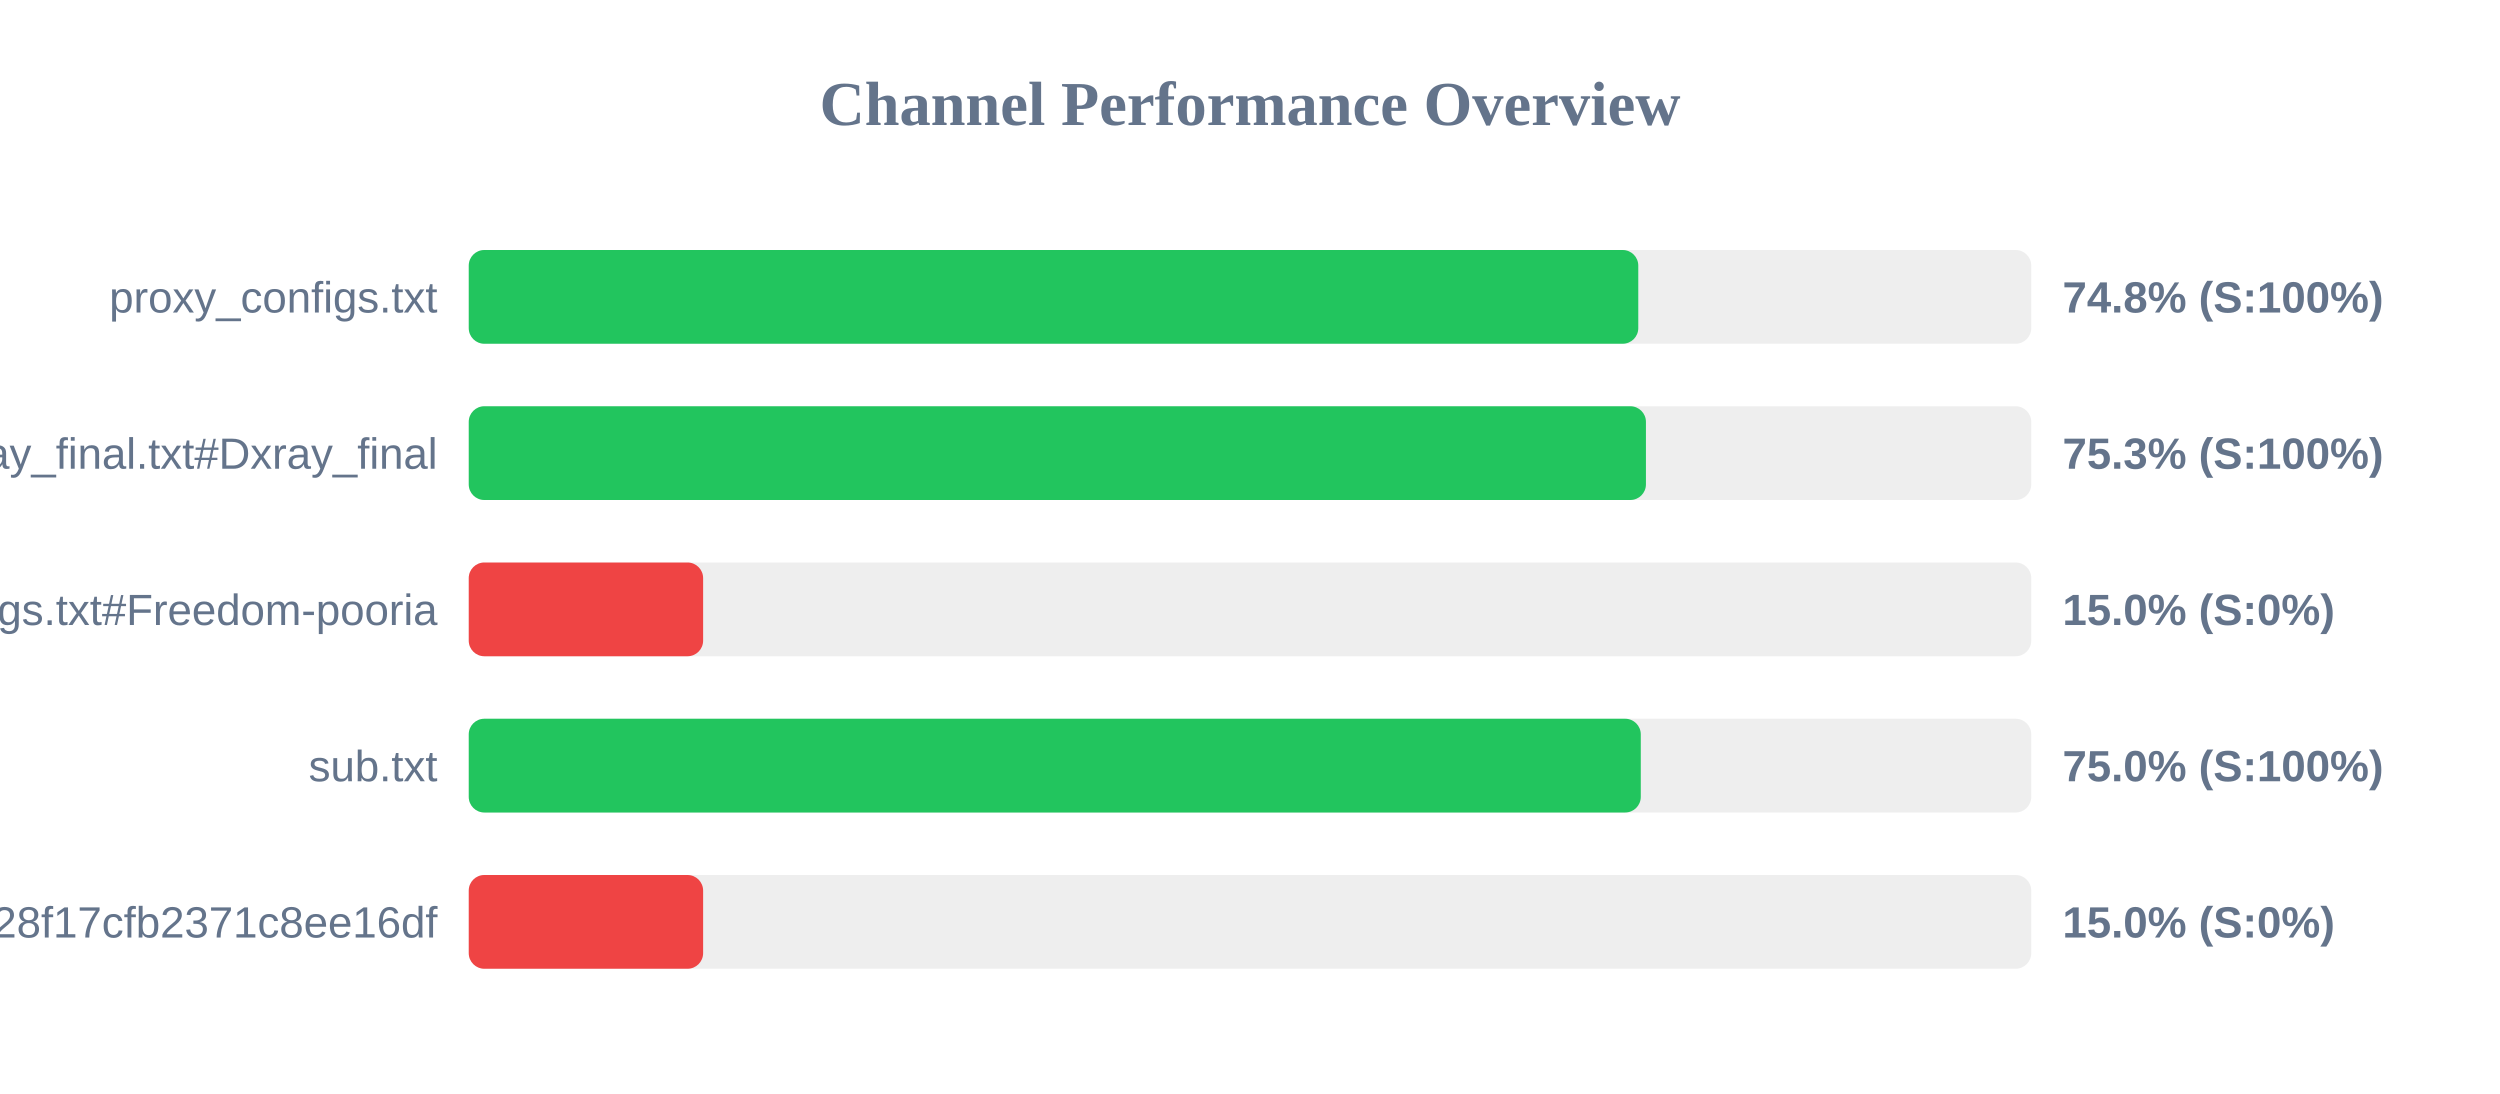
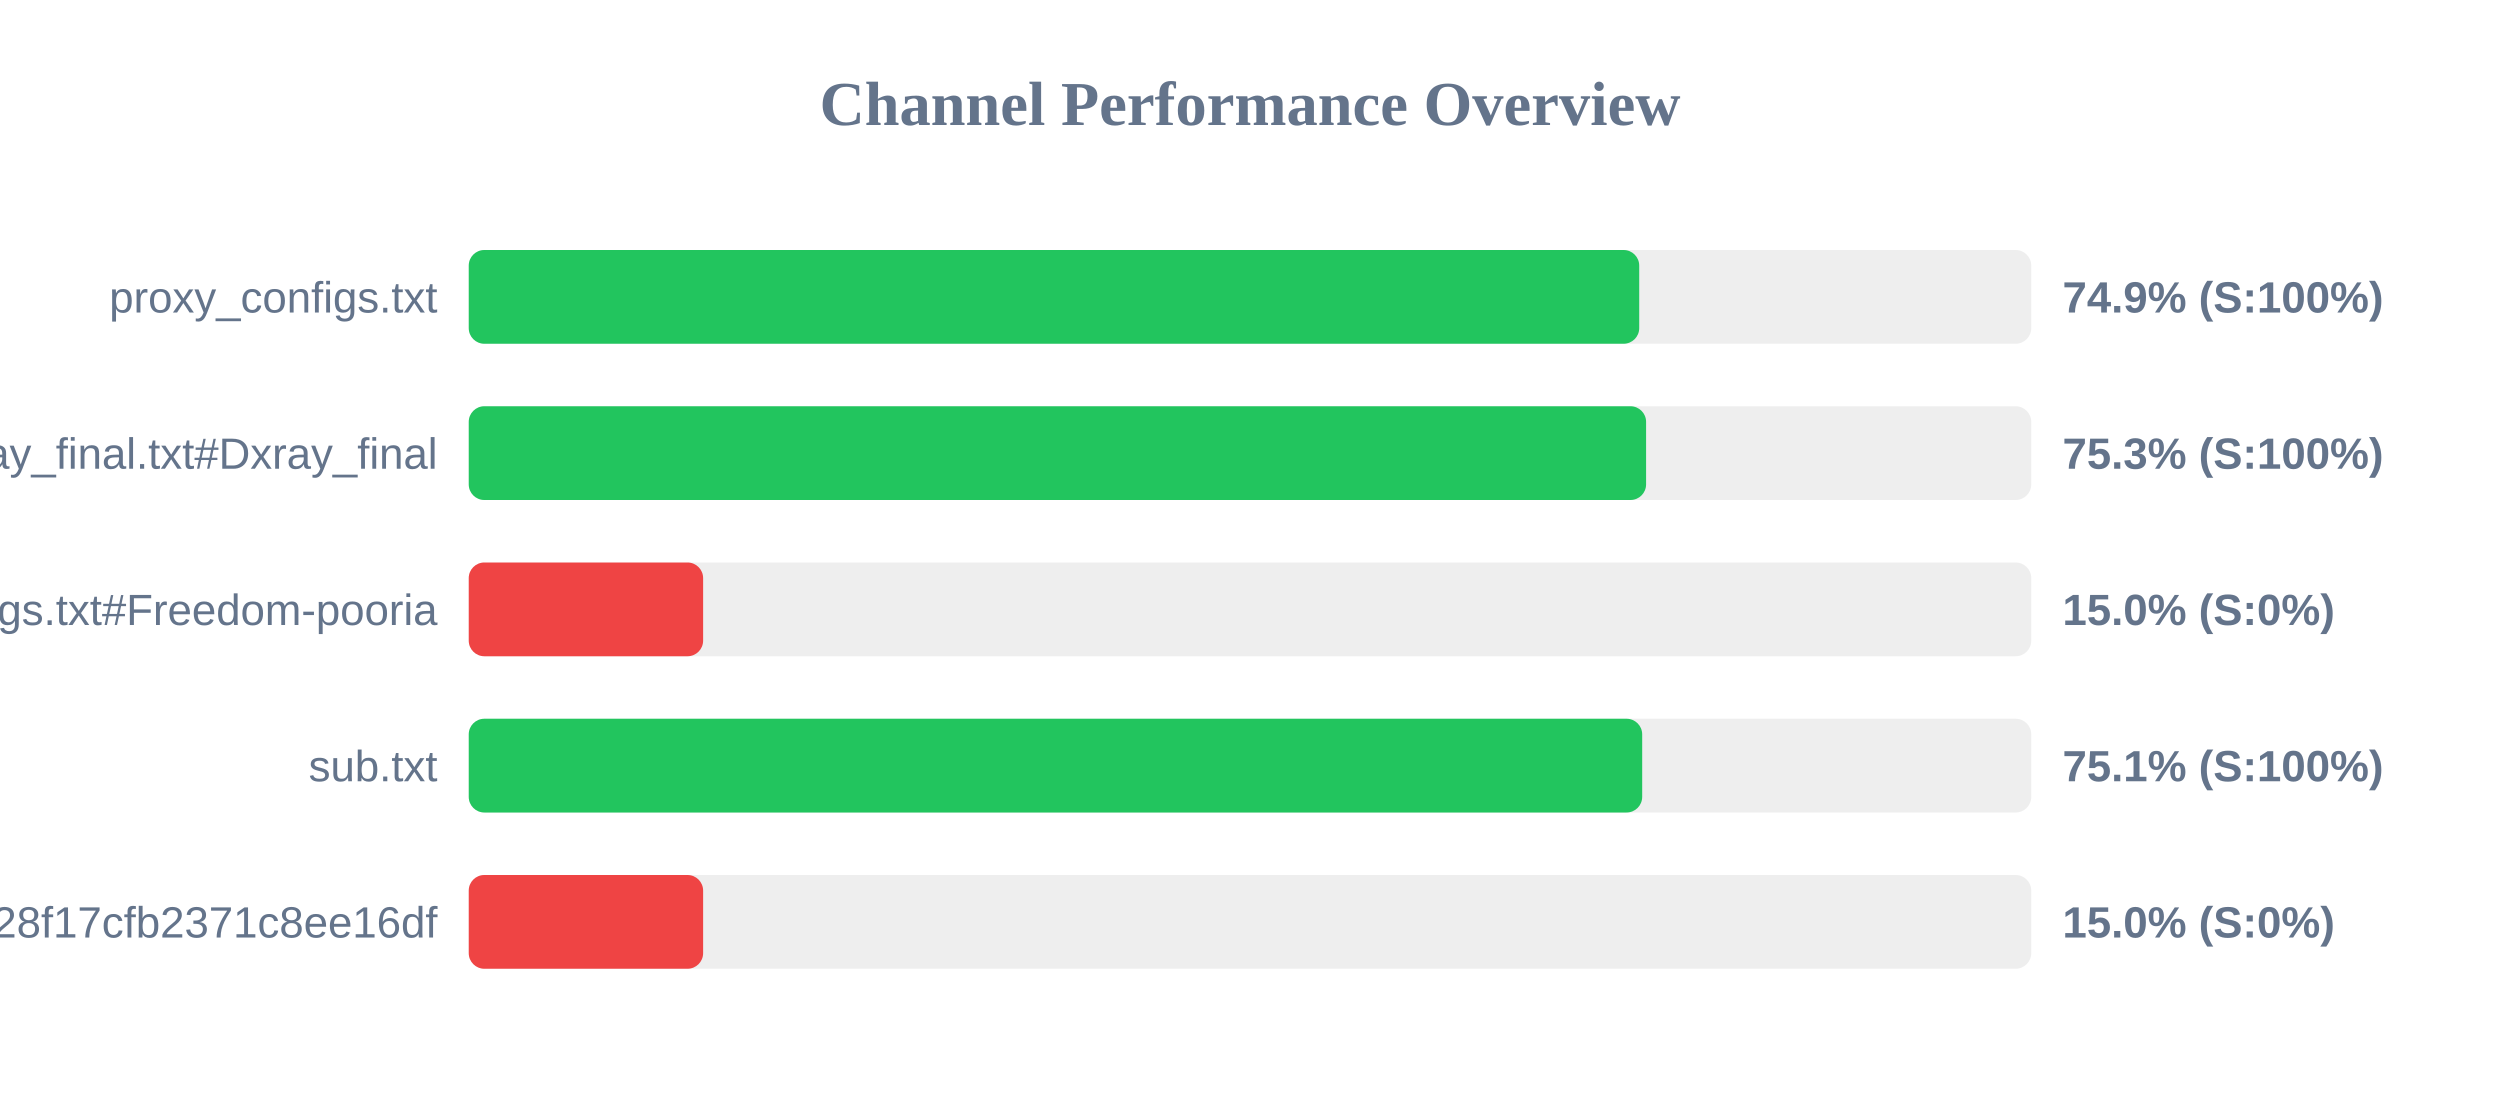
<svg xmlns="http://www.w3.org/2000/svg" width="800" height="350" version="1.1">
  <style>
        .row { font: 14px Arial; fill: #64748b; }
        .score { font: bold 14px Arial; fill: #64748b; }
    </style>
  <text x="400" y="40" text-anchor="middle" font-size="20px" font-weight="bold" fill="#64748b">Channel Performance Overview</text>
  <rect x="150" y="80" width="500" height="30" fill="#eee" rx="5" />
-   <rect x="150" y="80" width="374.25" height="30" fill="#22c55e" rx="5" />
+   <rect x="150" y="80" width="374.55" height="30" fill="#22c55e" rx="5" />
  <text x="140" y="100" text-anchor="end" class="row">proxy_configs.txt</text>
-   <text x="660" y="100" text-anchor="start" class="score">74.8% (S:100%)</text>
+   <text x="660" y="100" text-anchor="start" class="score">74.9% (S:100%)</text>
  <rect x="150" y="130" width="500" height="30" fill="#eee" rx="5" />
-   <rect x="150" y="130" width="376.7" height="30" fill="#22c55e" rx="5" />
+   <rect x="150" y="130" width="376.75" height="30" fill="#22c55e" rx="5" />
  <text x="140" y="150" text-anchor="end" class="row">xray_final.txt#Dxray_final</text>
  <text x="660" y="150" text-anchor="start" class="score">75.3% (S:100%)</text>
  <rect x="150" y="180" width="500" height="30" fill="#eee" rx="5" />
  <rect x="150" y="180" width="75.0" height="30" fill="#ef4444" rx="5" />
  <text x="140" y="200" text-anchor="end" class="row">v2ray_configs.txt#Freedom-pooria</text>
  <text x="660" y="200" text-anchor="start" class="score">15.0% (S:0%)</text>
  <rect x="150" y="230" width="500" height="30" fill="#eee" rx="5" />
-   <rect x="150" y="230" width="375.05" height="30" fill="#22c55e" rx="5" />
+   <rect x="150" y="230" width="375.5" height="30" fill="#22c55e" rx="5" />
  <text x="140" y="250" text-anchor="end" class="row">sub.txt</text>
-   <text x="660" y="250" text-anchor="start" class="score">75.0% (S:100%)</text>
+   <text x="660" y="250" text-anchor="start" class="score">75.1% (S:100%)</text>
  <rect x="150" y="280" width="500" height="30" fill="#eee" rx="5" />
  <rect x="150" y="280" width="75.0" height="30" fill="#ef4444" rx="5" />
  <text x="140" y="300" text-anchor="end" class="row">?token=fedfed7b41b828f17cfb2371c8ee16df</text>
  <text x="660" y="300" text-anchor="start" class="score">15.0% (S:0%)</text>
</svg>
